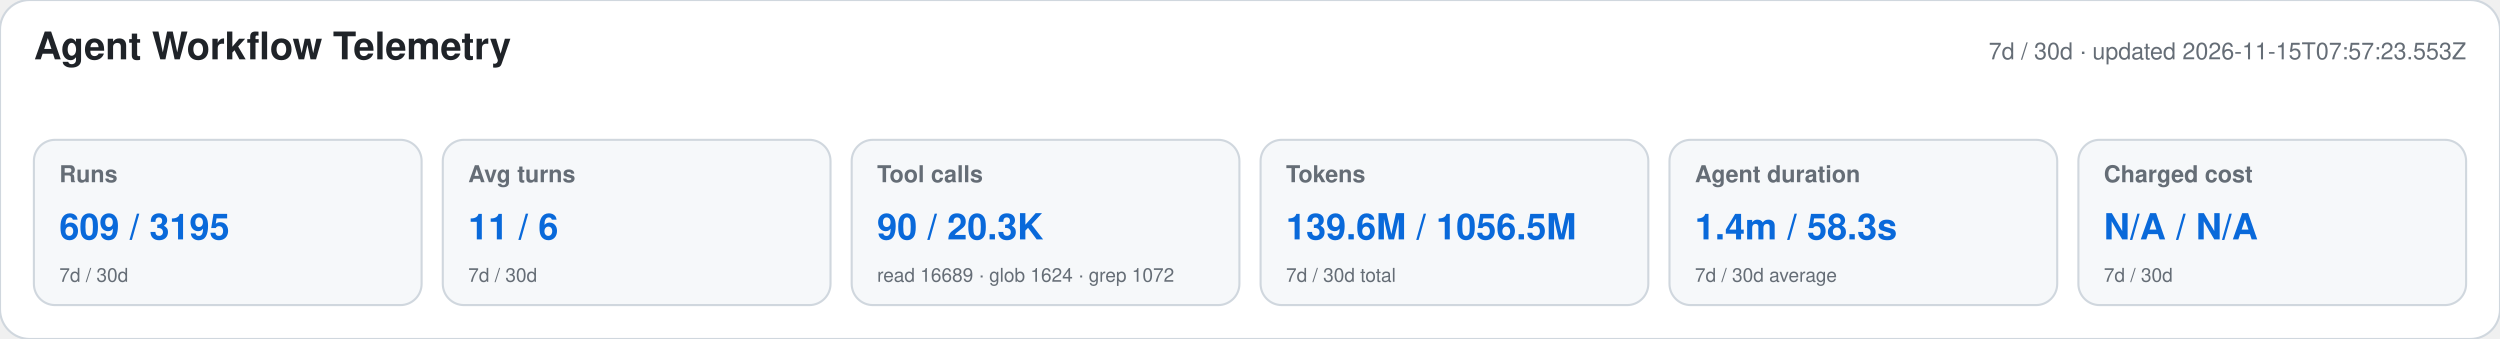
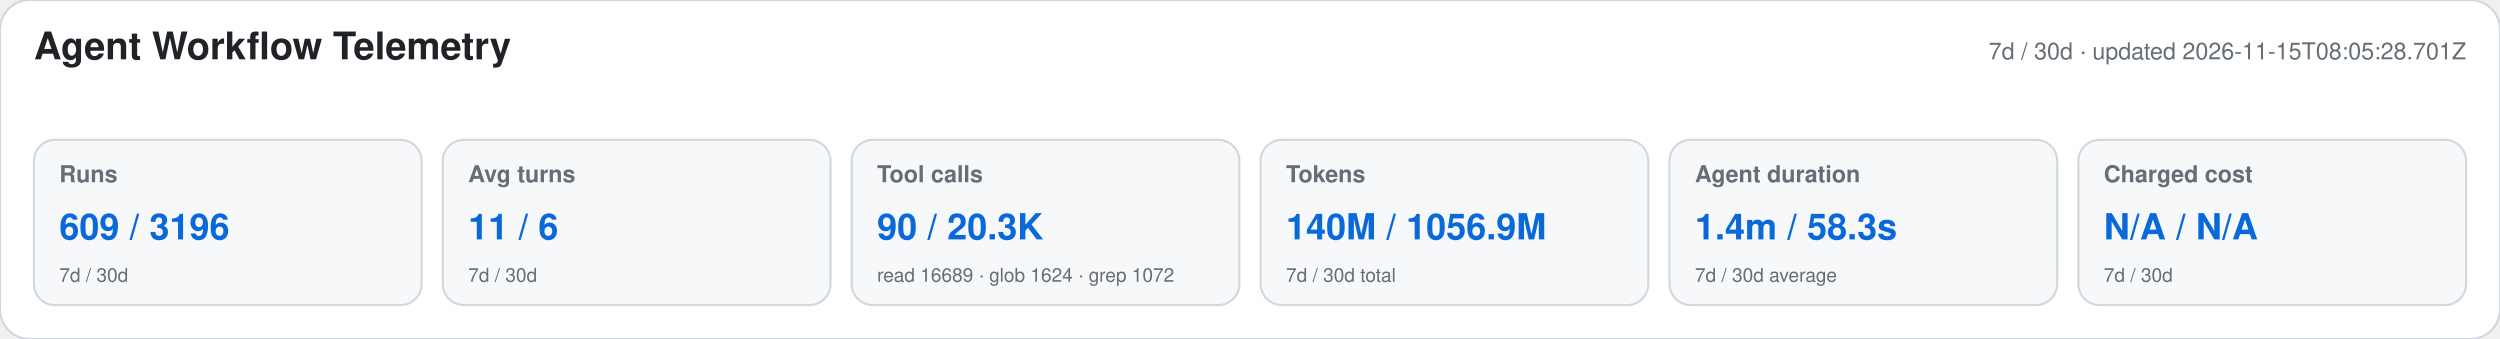
<svg xmlns="http://www.w3.org/2000/svg" width="1180" height="160" viewBox="0 0 1180 160" role="img" aria-labelledby="title desc">
  <style>text{font-family:-apple-system,BlinkMacSystemFont,"Segoe UI",Helvetica,Arial,sans-serif}.heading{font-size:18px;font-weight:650;fill:#1f2328}.meta,.label,.secondary{fill:#656d76}.meta,.label{font-size:11px}.label{font-weight:600}.primary{font-size:17px;font-weight:700;fill:#0969da}.secondary{font-size:9px}</style>
  <rect width="1180" height="160" rx="14" fill="#ffffff" stroke="#d0d7de" />
  <text x="16" y="28" class="heading">Agent Workflow Telemetry</text>
-   <text x="1164" y="28" text-anchor="end" class="meta">7d / 30d · updated 2026-11-15T07:57:23.553Z</text>
+   <text x="1164" y="28" text-anchor="end" class="meta">7d / 30d · updated 2026-11-15T08:05:28.701Z</text>
  <g>
    <rect x="16" y="66" width="183" height="78" rx="10" fill="#f6f8fa" stroke="#d0d7de" />
    <text x="28" y="86" class="label">Runs</text>
-     <text x="28" y="113" class="primary">609 / 3195</text>
+     <text x="28" y="113" class="primary">609 / 3196</text>
    <text x="28" y="133" class="secondary">7d / 30d</text>
  </g>
  <g>
    <rect x="209" y="66" width="183" height="78" rx="10" fill="#f6f8fa" stroke="#d0d7de" />
    <text x="221" y="86" class="label">Avg turns</text>
    <text x="221" y="113" class="primary">11 / 6</text>
    <text x="221" y="133" class="secondary">7d / 30d</text>
  </g>
  <g>
    <rect x="402" y="66" width="183" height="78" rx="10" fill="#f6f8fa" stroke="#d0d7de" />
    <text x="414" y="86" class="label">Tool calls</text>
    <text x="414" y="113" class="primary">90 / 20.3K</text>
    <text x="414" y="133" class="secondary">read 16689 · glob 1624 · grep 1072</text>
  </g>
  <g>
    <rect x="595" y="66" width="183" height="78" rx="10" fill="#f6f8fa" stroke="#d0d7de" />
    <text x="607" y="86" class="label">Tokens</text>
-     <text x="607" y="113" class="primary">139.6M / 1056.5M</text>
+     <text x="607" y="113" class="primary">140M / 1056.9M</text>
    <text x="607" y="133" class="secondary">7d / 30d total</text>
  </g>
  <g>
    <rect x="788" y="66" width="183" height="78" rx="10" fill="#f6f8fa" stroke="#d0d7de" />
    <text x="800" y="86" class="label">Agent duration</text>
    <text x="800" y="113" class="primary">1.4m / 58.3s</text>
    <text x="800" y="133" class="secondary">7d / 30d average</text>
  </g>
  <g>
    <rect x="981" y="66" width="183" height="78" rx="10" fill="#f6f8fa" stroke="#d0d7de" />
    <text x="993" y="86" class="label">Charged cost</text>
    <text x="993" y="113" class="primary">N/A / N/A</text>
    <text x="993" y="133" class="secondary">7d / 30d</text>
  </g>
</svg>
